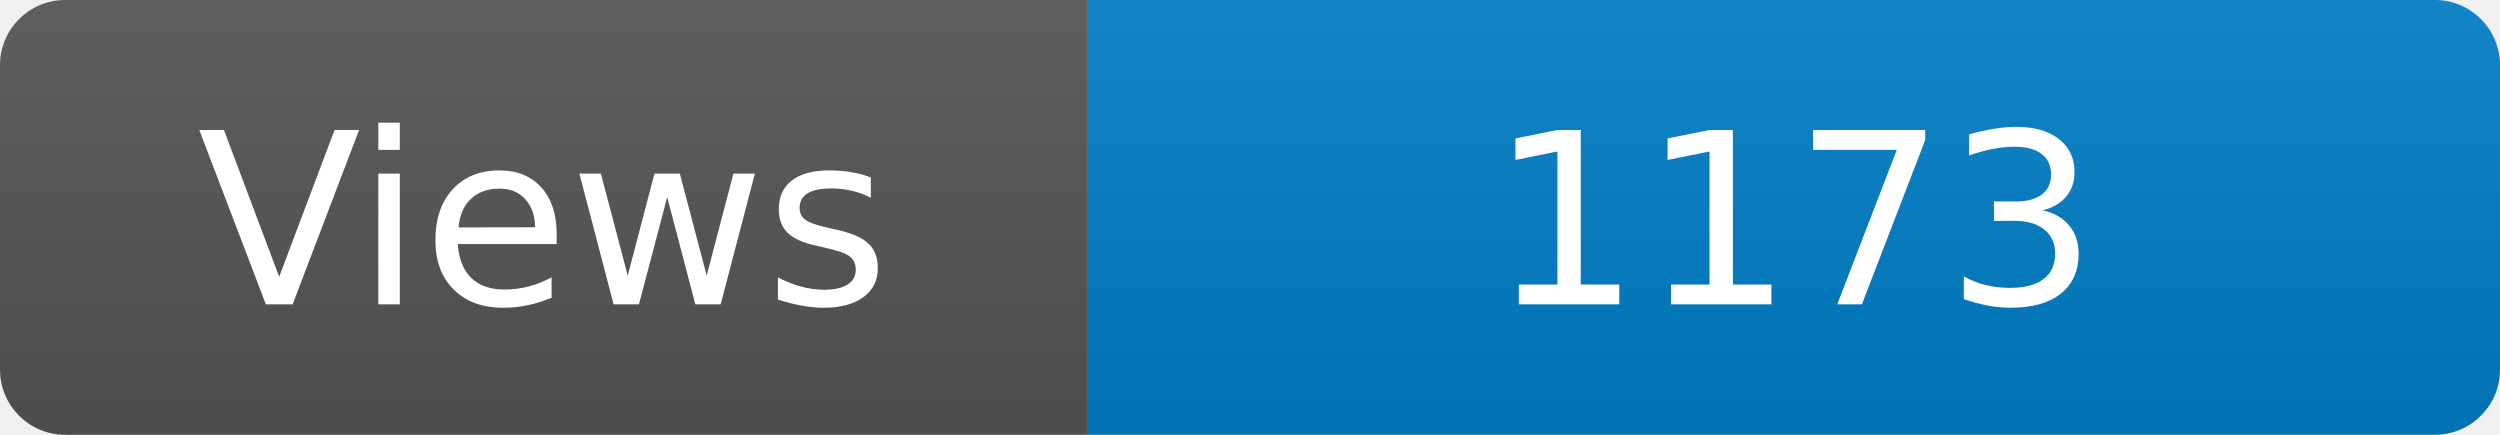
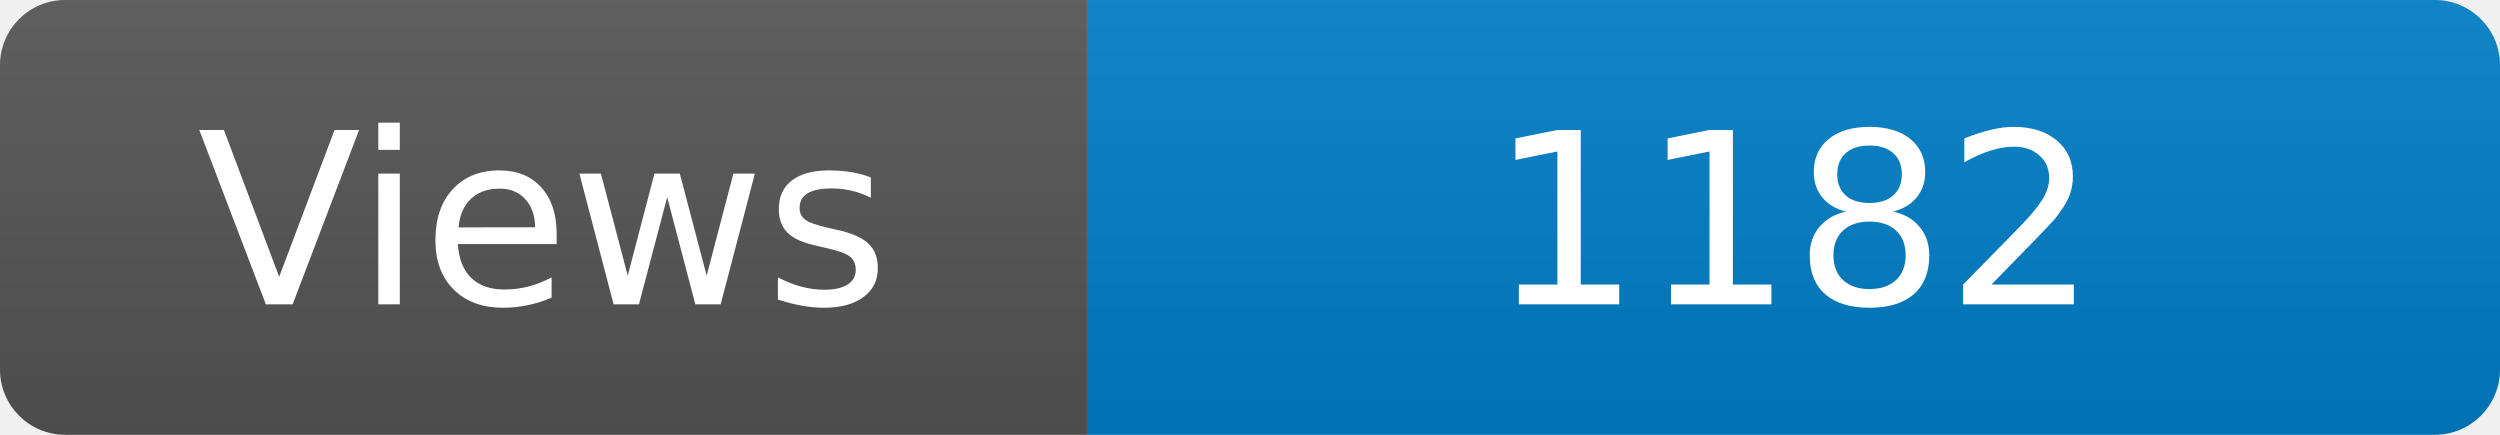
<svg xmlns="http://www.w3.org/2000/svg" width="115" height="20" role="img" aria-label="Maintained?: yes">
  <linearGradient id="s" x2="0" y2="100%">
    <stop offset="0" stop-color="#bbb" stop-opacity=".1" />
    <stop offset="1" stop-opacity=".1" />
  </linearGradient>
  <clipPath id="r">
    <rect width="115" height="20" rx="3" fill="#fff" />
  </clipPath>
  <g clip-path="url(#r)">
    <rect width="50" height="20" fill="#555" />
    <rect x="50" width="160" height="20" fill="#007ec6" />
    <rect width="115" height="20" fill="url(#s)" />
  </g>
  <g fill="#fff" text-anchor="middle" font-family="Verdana,Geneva,DejaVu Sans,sans-serif" font-size="110">
    <text x="250" y="140" transform="scale(.1)" fill="#fff">Views</text>
-     <text x="825" y="140" transform="scale(.1)" fill="#fff">1173</text>
+     <text x="825" y="140" transform="scale(.1)" fill="#fff">1182</text>
  </g>
</svg>
